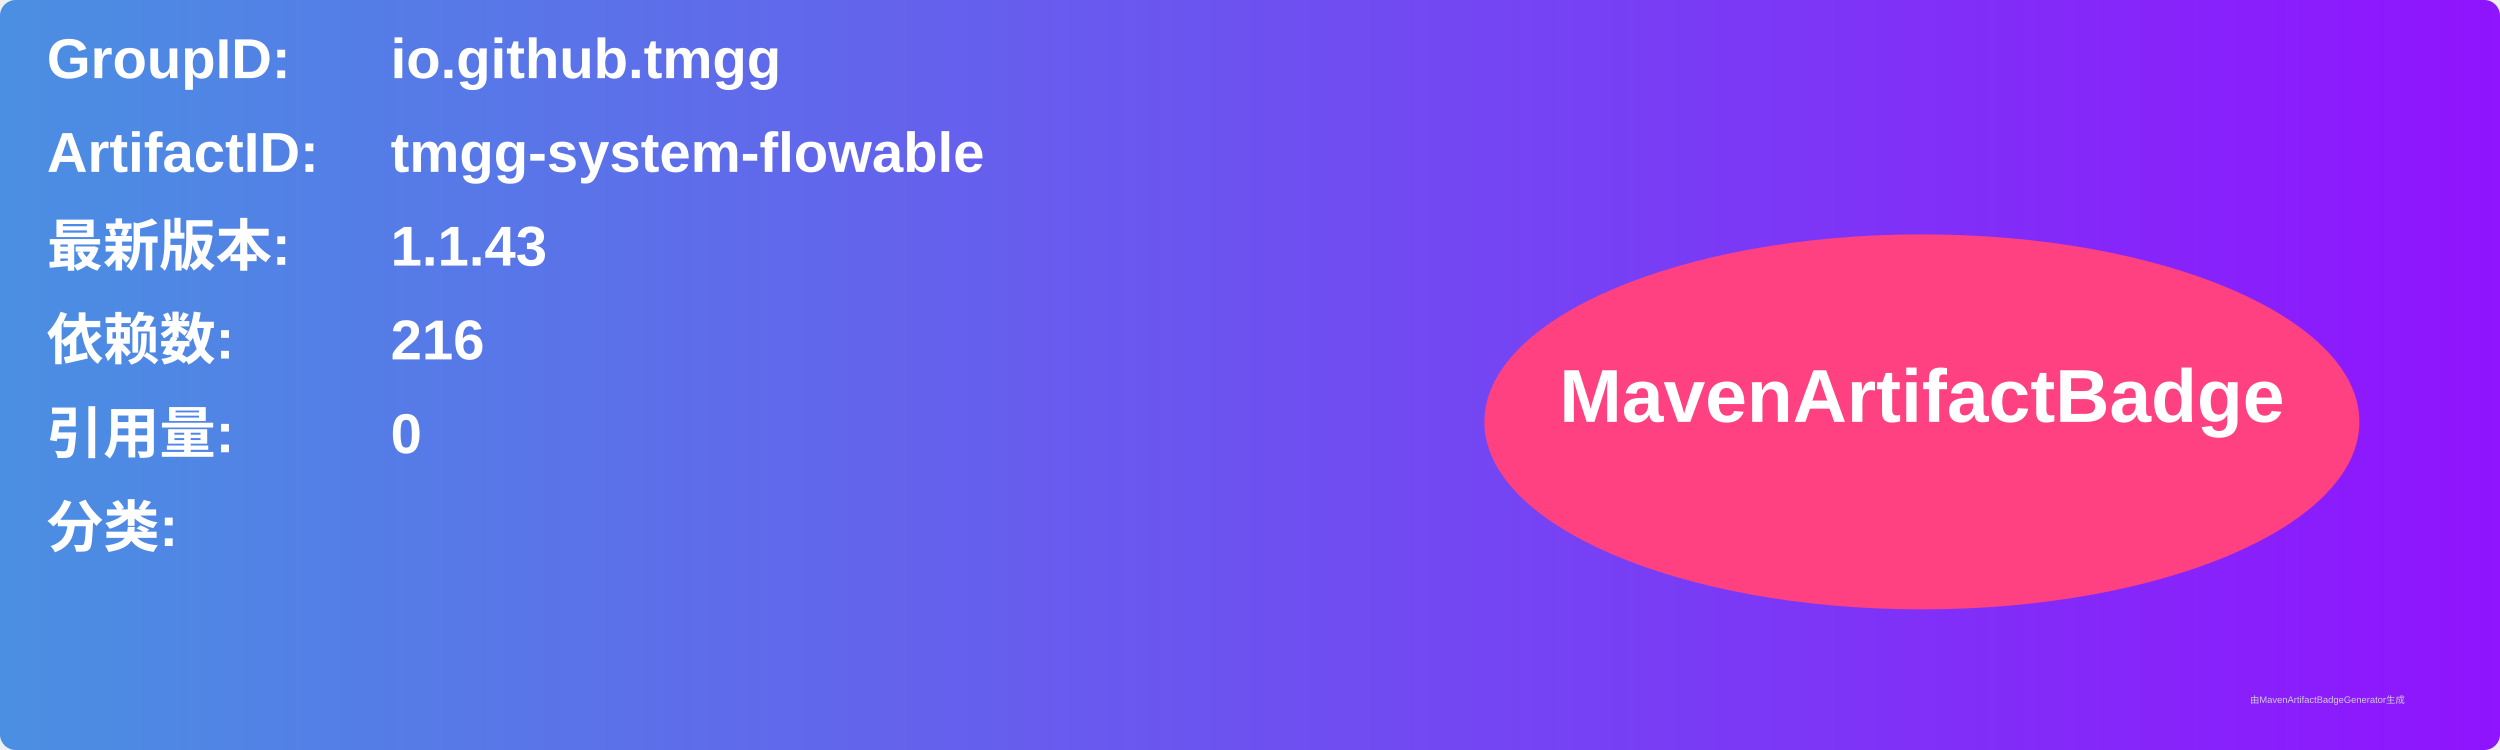
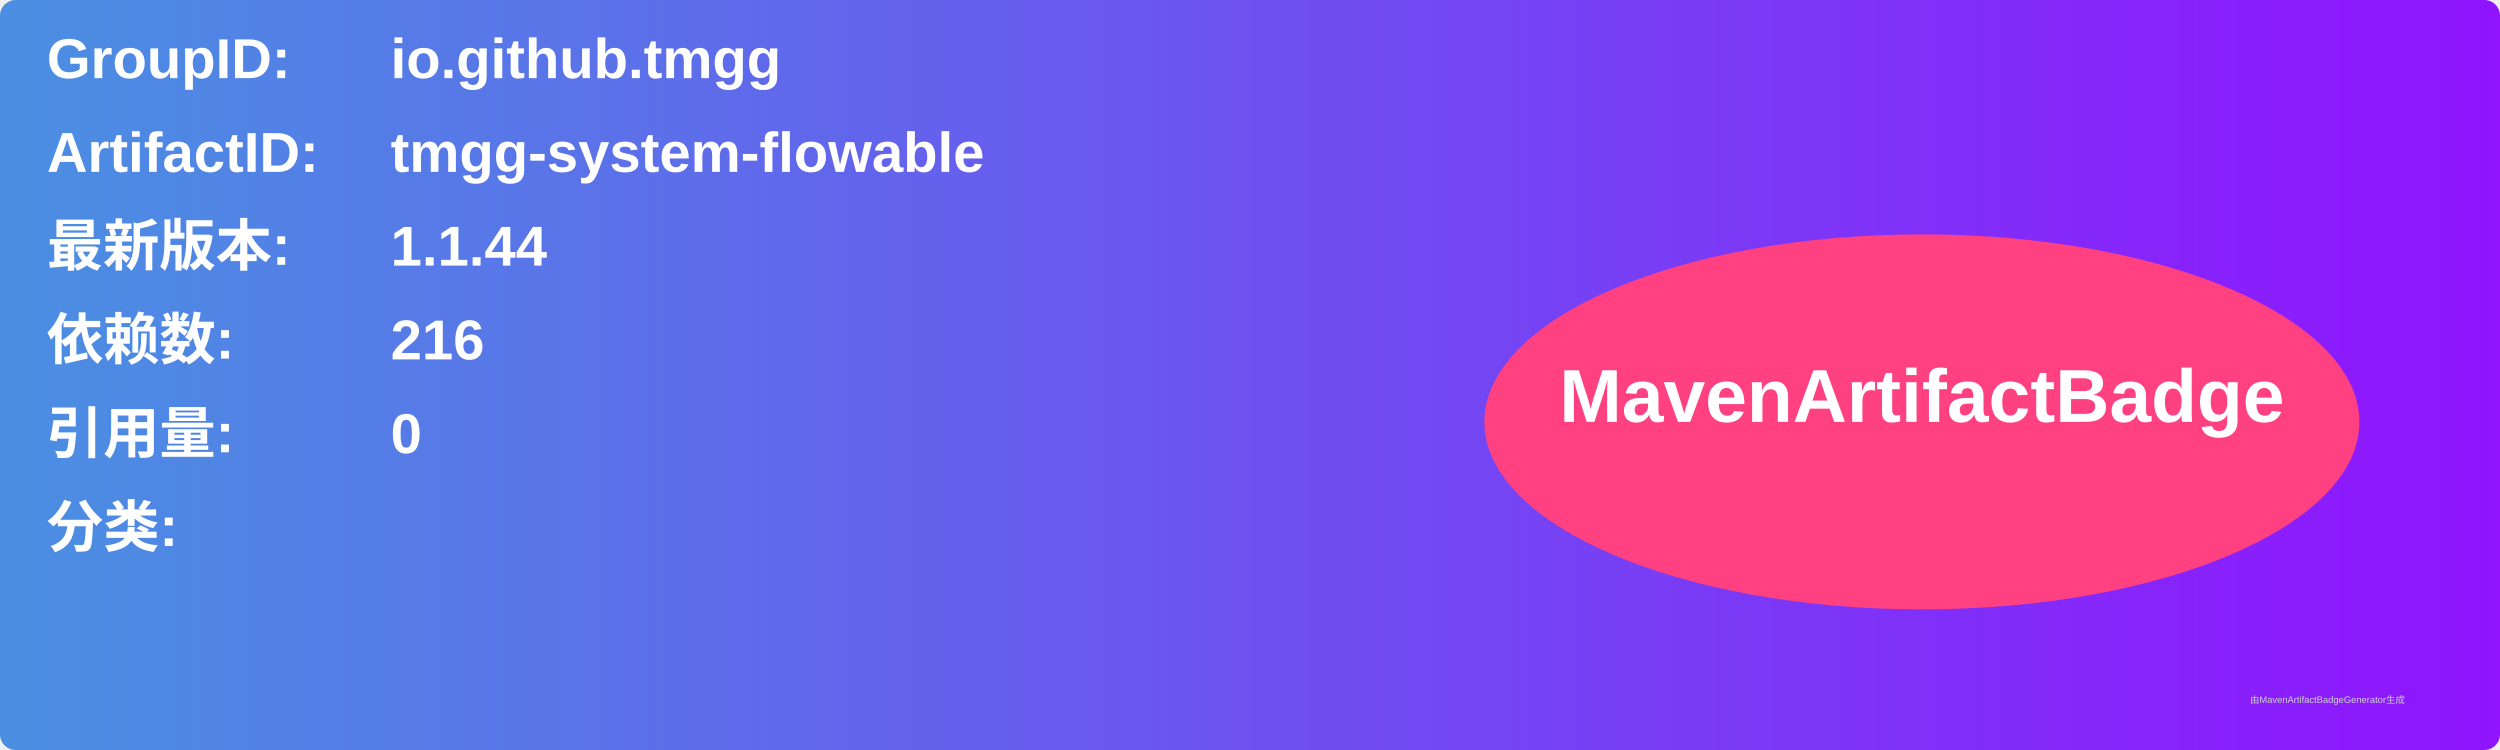
<svg xmlns="http://www.w3.org/2000/svg" width="800" height="240" viewBox="0 0 800 240">
  <linearGradient id="grad" x1="0%" y1="0%" x2="100%" y2="0%">
    <stop offset="0%" stop-color="#4a90e2" />
    <stop offset="100%" stop-color="#9013fe" />
  </linearGradient>
  <rect width="100%" height="100%" rx="5" ry="5" fill="url(#grad)" />
  <g transform="translate(15, 15)">
    <text x="0" y="10" font-family="Arial" font-size="18" fill="white" font-weight="bold" width="260">GroupID:</text>
    <text x="110" y="10" font-family="Arial" font-size="18" fill="white" font-weight="bold" width="460">io.github.tmgg</text>
    <text x="0" y="40" font-family="Arial" font-size="18" fill="white" font-weight="bold" width="260">ArtifactID:</text>
    <text x="110" y="40" font-family="Arial" font-size="18" fill="white" font-weight="bold" width="460">tmgg-system-flowable</text>
    <text x="0" y="70" font-family="Arial" font-size="18" fill="white" font-weight="bold">最新版本:</text>
    <text x="110" y="70" font-family="Arial" font-size="18" fill="white" font-weight="bold">
-       <tspan font-weight="bold">1.1.43</tspan>
+       <tspan font-weight="bold">1.1.44</tspan>
    </text>
    <text x="0" y="100" font-family="Arial" font-size="18" fill="white" font-weight="bold">依赖数: </text>
    <text x="110" y="100" font-family="Arial" font-size="18" fill="white">
      <tspan font-weight="bold">216</tspan>
    </text>
    <text x="0" y="130" font-family="Arial" font-size="18" fill="white" font-weight="bold">引用量: </text>
    <text x="110" y="130" font-family="Arial" font-size="18" fill="white">
      <tspan font-weight="bold">0</tspan>
    </text>
    <text x="0" y="160" font-family="Arial" font-size="18" fill="white" font-weight="bold">分类:</text>
    <text x="10" y="190" font-family="Arial" font-size="10" fill="white">
      <tspan font-weight="bold" />
    </text>
    <ellipse cx="600" cy="120" rx="140" ry="60" fill="#ff4081" />
    <text x="600" y="120" text-anchor="middle" font-family="Arial" font-size="24" fill="white" font-weight="bold">MavenArtifactBadge</text>
  </g>
  <text x="720" y="225" font-family="Arial" font-size="3" fill="#d0d0d0">由MavenArtifactBadgeGenerator生成</text>
</svg>
